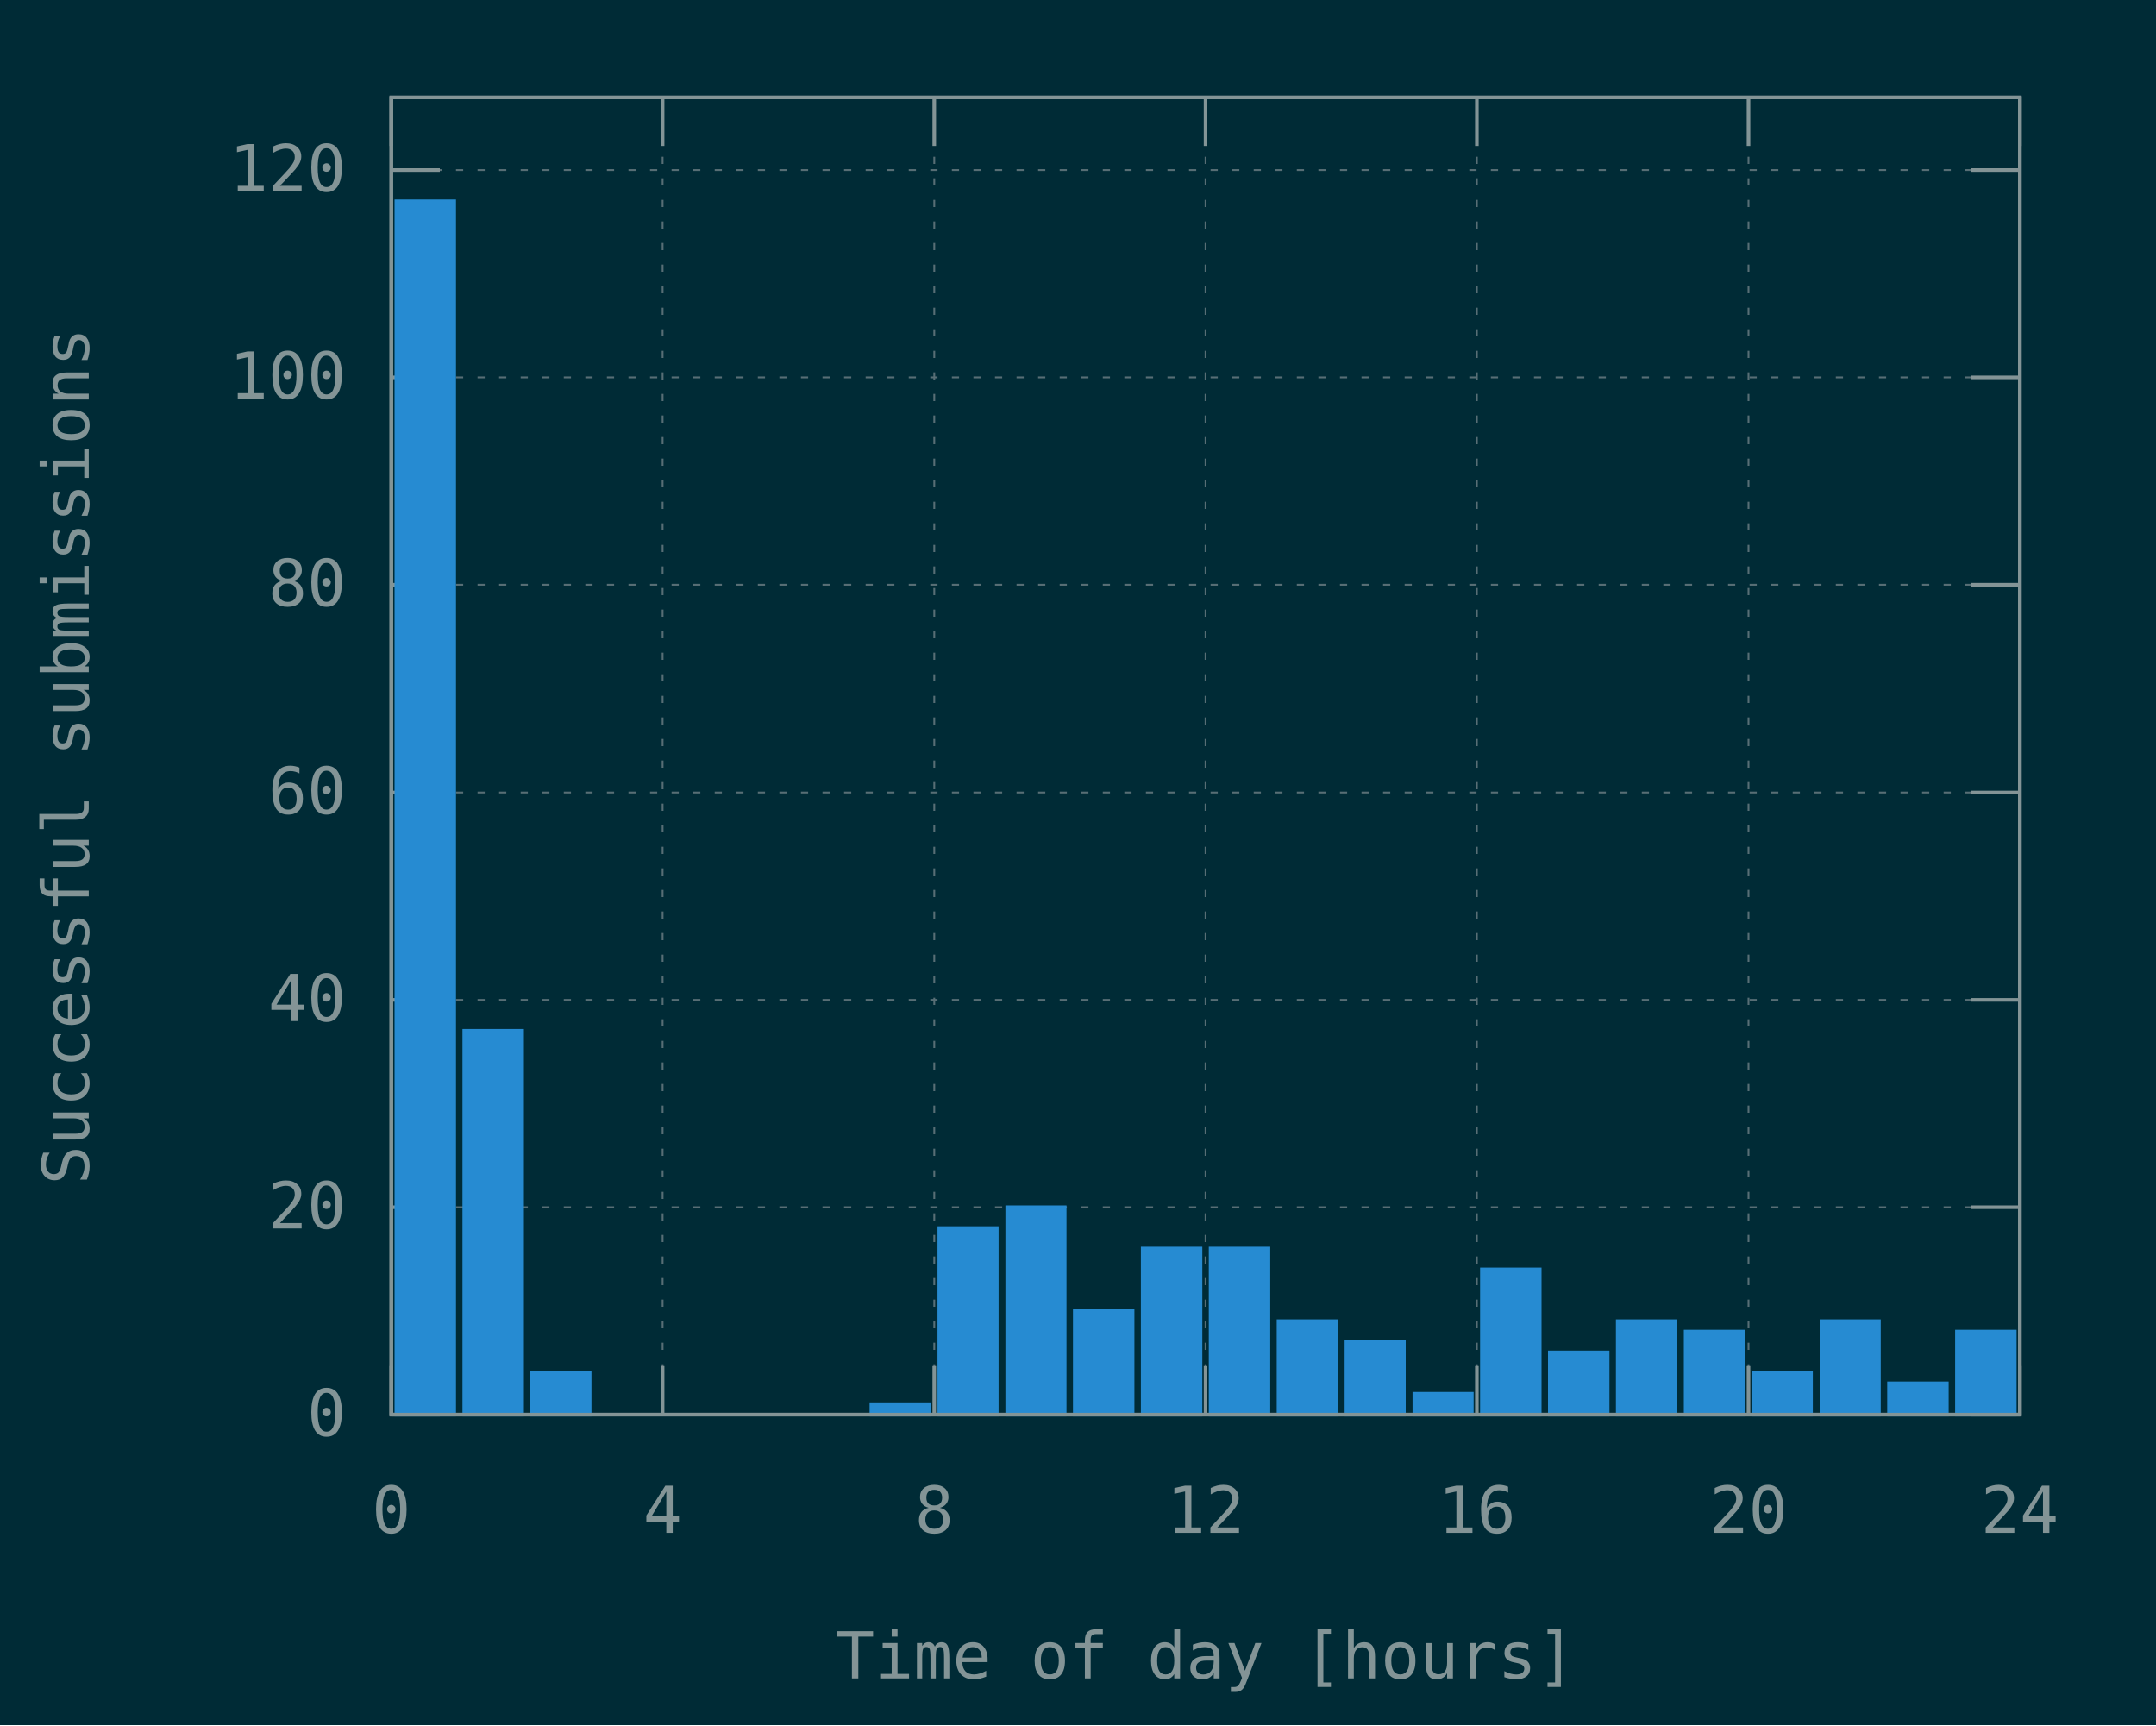
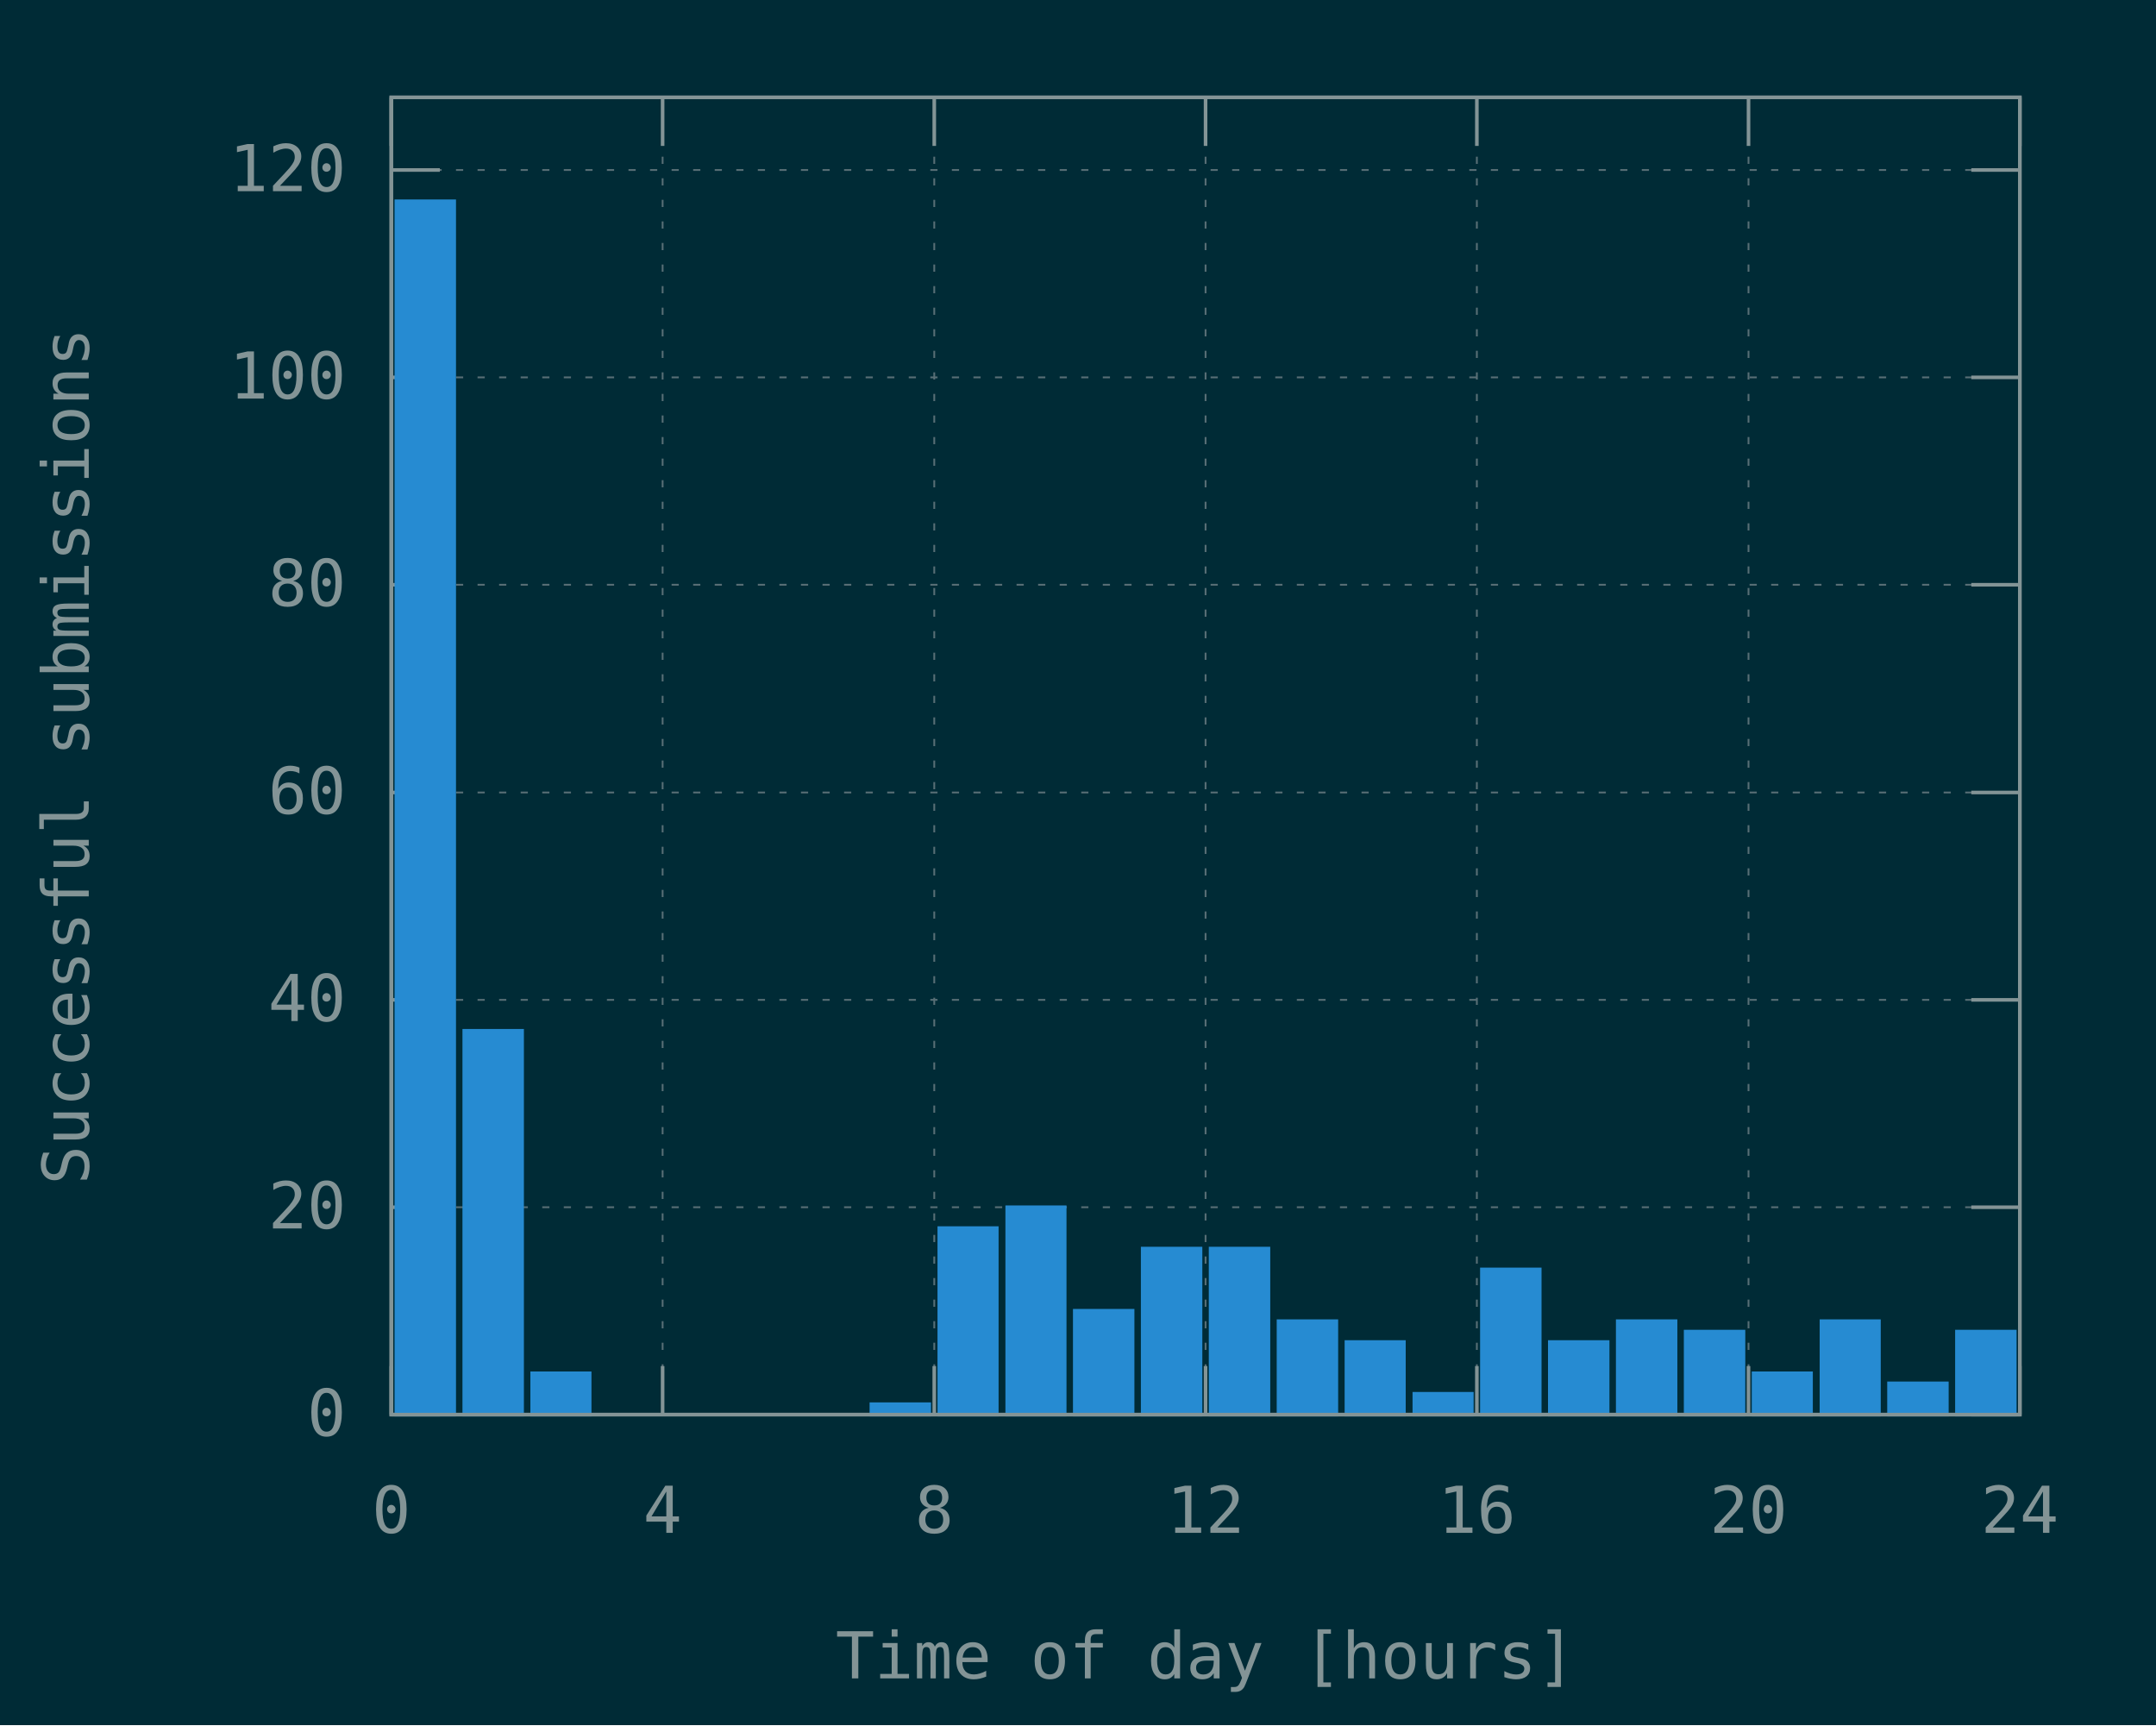
<svg xmlns="http://www.w3.org/2000/svg" xmlns:xlink="http://www.w3.org/1999/xlink" width="600" height="480" viewBox="0 0 600 480">
  <g id="gnuplot_canvas">
    <rect x="0" y="0" width="600" height="480" fill="#002b36" />
    <defs>
      <circle id="gpDot" r="0.5" stroke-width="0.5" stroke="currentColor" />
      <path id="gpPt0" stroke-width="0.148" stroke="currentColor" d="M-1,0 h2 M0,-1 v2" />
      <path id="gpPt1" stroke-width="0.148" stroke="currentColor" d="M-1,-1 L1,1 M1,-1 L-1,1" />
      <path id="gpPt2" stroke-width="0.148" stroke="currentColor" d="M-1,0 L1,0 M0,-1 L0,1 M-1,-1 L1,1 M-1,1 L1,-1" />
      <rect id="gpPt3" stroke-width="0.148" stroke="currentColor" x="-1" y="-1" width="2" height="2" />
      <rect id="gpPt4" stroke-width="0.148" stroke="currentColor" fill="currentColor" x="-1" y="-1" width="2" height="2" />
      <circle id="gpPt5" stroke-width="0.148" stroke="currentColor" cx="0" cy="0" r="1" />
      <use xlink:href="#gpPt5" id="gpPt6" fill="currentColor" stroke="none" />
      <path id="gpPt7" stroke-width="0.148" stroke="currentColor" d="M0,-1.33 L-1.33,0.67 L1.33,0.67 z" />
      <use xlink:href="#gpPt7" id="gpPt8" fill="currentColor" stroke="none" />
      <use xlink:href="#gpPt7" id="gpPt9" stroke="currentColor" transform="rotate(180)" />
      <use xlink:href="#gpPt9" id="gpPt10" fill="currentColor" stroke="none" />
      <use xlink:href="#gpPt3" id="gpPt11" stroke="currentColor" transform="rotate(45)" />
      <use xlink:href="#gpPt11" id="gpPt12" fill="currentColor" stroke="none" />
      <path id="gpPt13" stroke-width="0.148" stroke="currentColor" d="M0,1.330 L1.265,0.411 L0.782,-1.067 L-0.782,-1.076 L-1.265,0.411 z" />
      <use xlink:href="#gpPt13" id="gpPt14" fill="currentColor" stroke="none" />
      <filter id="textbox" filterUnits="objectBoundingBox" x="0" y="0" height="1" width="1">
        <feFlood flood-color="#002B36" flood-opacity="1" result="bgnd" />
        <feComposite in="SourceGraphic" in2="bgnd" operator="atop" />
      </filter>
      <filter id="greybox" filterUnits="objectBoundingBox" x="0" y="0" height="1" width="1">
        <feFlood flood-color="lightgrey" flood-opacity="1" result="grey" />
        <feComposite in="SourceGraphic" in2="grey" operator="atop" />
      </filter>
    </defs>
    <g fill="none" color="#002B36" stroke="currentColor" stroke-width="1.00" stroke-linecap="butt" stroke-linejoin="miter">
</g>
    <g fill="none" color="black" stroke="currentColor" stroke-width="1.00" stroke-linecap="butt" stroke-linejoin="miter">
</g>
    <g fill="none" color="black" stroke="rgb(131, 148, 150)" stroke-width="0.50" stroke-linecap="butt" stroke-linejoin="miter">
</g>
    <g fill="none" color="gray" stroke="currentColor" stroke-width="0.50" stroke-linecap="butt" stroke-linejoin="miter">
      <path stroke="rgb( 88, 110, 117)" stroke-dasharray="2,4" class="gridline" d="M108.9,393.6 L562.1,393.6  " />
    </g>
    <g fill="none" color="gray" stroke="rgb( 88, 110, 117)" stroke-width="1.00" stroke-linecap="butt" stroke-linejoin="miter">
</g>
    <g fill="none" color="black" stroke="currentColor" stroke-width="1.00" stroke-linecap="butt" stroke-linejoin="miter">
      <path stroke="rgb(131, 148, 150)" d="M108.9,393.6 L122.4,393.6 M562.1,393.6 L548.6,393.6  " />
      <g transform="translate(96.3,399.5)" stroke="none" fill="rgb(131,148,150)" font-family="Inconsolata" font-size="18.00" text-anchor="end">
        <text>
          <tspan font-family="Inconsolata"> 0</tspan>
        </text>
      </g>
    </g>
    <g fill="none" color="black" stroke="currentColor" stroke-width="1.00" stroke-linecap="butt" stroke-linejoin="miter">
</g>
    <g fill="none" color="black" stroke="rgb(131, 148, 150)" stroke-width="0.50" stroke-linecap="butt" stroke-linejoin="miter">
</g>
    <g fill="none" color="gray" stroke="currentColor" stroke-width="0.50" stroke-linecap="butt" stroke-linejoin="miter">
      <path stroke="rgb( 88, 110, 117)" stroke-dasharray="2,4" class="gridline" d="M108.9,335.9 L562.1,335.9  " />
    </g>
    <g fill="none" color="gray" stroke="rgb( 88, 110, 117)" stroke-width="1.00" stroke-linecap="butt" stroke-linejoin="miter">
</g>
    <g fill="none" color="black" stroke="currentColor" stroke-width="1.00" stroke-linecap="butt" stroke-linejoin="miter">
      <path stroke="rgb(131, 148, 150)" d="M108.9,335.9 L122.4,335.9 M562.1,335.9 L548.6,335.9  " />
      <g transform="translate(96.3,341.8)" stroke="none" fill="rgb(131,148,150)" font-family="Inconsolata" font-size="18.00" text-anchor="end">
        <text>
          <tspan font-family="Inconsolata"> 20</tspan>
        </text>
      </g>
    </g>
    <g fill="none" color="black" stroke="currentColor" stroke-width="1.00" stroke-linecap="butt" stroke-linejoin="miter">
</g>
    <g fill="none" color="black" stroke="rgb(131, 148, 150)" stroke-width="0.50" stroke-linecap="butt" stroke-linejoin="miter">
</g>
    <g fill="none" color="gray" stroke="currentColor" stroke-width="0.50" stroke-linecap="butt" stroke-linejoin="miter">
      <path stroke="rgb( 88, 110, 117)" stroke-dasharray="2,4" class="gridline" d="M108.9,278.2 L562.1,278.2  " />
    </g>
    <g fill="none" color="gray" stroke="rgb( 88, 110, 117)" stroke-width="1.00" stroke-linecap="butt" stroke-linejoin="miter">
</g>
    <g fill="none" color="black" stroke="currentColor" stroke-width="1.00" stroke-linecap="butt" stroke-linejoin="miter">
      <path stroke="rgb(131, 148, 150)" d="M108.9,278.2 L122.4,278.2 M562.1,278.2 L548.6,278.2  " />
      <g transform="translate(96.3,284.1)" stroke="none" fill="rgb(131,148,150)" font-family="Inconsolata" font-size="18.00" text-anchor="end">
        <text>
          <tspan font-family="Inconsolata"> 40</tspan>
        </text>
      </g>
    </g>
    <g fill="none" color="black" stroke="currentColor" stroke-width="1.00" stroke-linecap="butt" stroke-linejoin="miter">
</g>
    <g fill="none" color="black" stroke="rgb(131, 148, 150)" stroke-width="0.50" stroke-linecap="butt" stroke-linejoin="miter">
</g>
    <g fill="none" color="gray" stroke="currentColor" stroke-width="0.50" stroke-linecap="butt" stroke-linejoin="miter">
      <path stroke="rgb( 88, 110, 117)" stroke-dasharray="2,4" class="gridline" d="M108.9,220.5 L562.1,220.5  " />
    </g>
    <g fill="none" color="gray" stroke="rgb( 88, 110, 117)" stroke-width="1.00" stroke-linecap="butt" stroke-linejoin="miter">
</g>
    <g fill="none" color="black" stroke="currentColor" stroke-width="1.00" stroke-linecap="butt" stroke-linejoin="miter">
      <path stroke="rgb(131, 148, 150)" d="M108.9,220.5 L122.4,220.5 M562.1,220.5 L548.6,220.5  " />
      <g transform="translate(96.3,226.4)" stroke="none" fill="rgb(131,148,150)" font-family="Inconsolata" font-size="18.00" text-anchor="end">
        <text>
          <tspan font-family="Inconsolata"> 60</tspan>
        </text>
      </g>
    </g>
    <g fill="none" color="black" stroke="currentColor" stroke-width="1.00" stroke-linecap="butt" stroke-linejoin="miter">
</g>
    <g fill="none" color="black" stroke="rgb(131, 148, 150)" stroke-width="0.50" stroke-linecap="butt" stroke-linejoin="miter">
</g>
    <g fill="none" color="gray" stroke="currentColor" stroke-width="0.50" stroke-linecap="butt" stroke-linejoin="miter">
      <path stroke="rgb( 88, 110, 117)" stroke-dasharray="2,4" class="gridline" d="M108.9,162.7 L562.1,162.7  " />
    </g>
    <g fill="none" color="gray" stroke="rgb( 88, 110, 117)" stroke-width="1.00" stroke-linecap="butt" stroke-linejoin="miter">
</g>
    <g fill="none" color="black" stroke="currentColor" stroke-width="1.00" stroke-linecap="butt" stroke-linejoin="miter">
      <path stroke="rgb(131, 148, 150)" d="M108.9,162.7 L122.4,162.7 M562.1,162.7 L548.6,162.7  " />
      <g transform="translate(96.3,168.6)" stroke="none" fill="rgb(131,148,150)" font-family="Inconsolata" font-size="18.00" text-anchor="end">
        <text>
          <tspan font-family="Inconsolata"> 80</tspan>
        </text>
      </g>
    </g>
    <g fill="none" color="black" stroke="currentColor" stroke-width="1.00" stroke-linecap="butt" stroke-linejoin="miter">
</g>
    <g fill="none" color="black" stroke="rgb(131, 148, 150)" stroke-width="0.50" stroke-linecap="butt" stroke-linejoin="miter">
</g>
    <g fill="none" color="gray" stroke="currentColor" stroke-width="0.50" stroke-linecap="butt" stroke-linejoin="miter">
      <path stroke="rgb( 88, 110, 117)" stroke-dasharray="2,4" class="gridline" d="M108.9,105.0 L562.1,105.0  " />
    </g>
    <g fill="none" color="gray" stroke="rgb( 88, 110, 117)" stroke-width="1.00" stroke-linecap="butt" stroke-linejoin="miter">
</g>
    <g fill="none" color="black" stroke="currentColor" stroke-width="1.00" stroke-linecap="butt" stroke-linejoin="miter">
      <path stroke="rgb(131, 148, 150)" d="M108.9,105.0 L122.4,105.0 M562.1,105.0 L548.6,105.0  " />
      <g transform="translate(96.3,110.9)" stroke="none" fill="rgb(131,148,150)" font-family="Inconsolata" font-size="18.00" text-anchor="end">
        <text>
          <tspan font-family="Inconsolata"> 100</tspan>
        </text>
      </g>
    </g>
    <g fill="none" color="black" stroke="currentColor" stroke-width="1.00" stroke-linecap="butt" stroke-linejoin="miter">
</g>
    <g fill="none" color="black" stroke="rgb(131, 148, 150)" stroke-width="0.50" stroke-linecap="butt" stroke-linejoin="miter">
</g>
    <g fill="none" color="gray" stroke="currentColor" stroke-width="0.50" stroke-linecap="butt" stroke-linejoin="miter">
      <path stroke="rgb( 88, 110, 117)" stroke-dasharray="2,4" class="gridline" d="M108.9,47.3 L562.1,47.3  " />
    </g>
    <g fill="none" color="gray" stroke="rgb( 88, 110, 117)" stroke-width="1.00" stroke-linecap="butt" stroke-linejoin="miter">
</g>
    <g fill="none" color="black" stroke="currentColor" stroke-width="1.00" stroke-linecap="butt" stroke-linejoin="miter">
      <path stroke="rgb(131, 148, 150)" d="M108.9,47.3 L122.4,47.3 M562.1,47.3 L548.6,47.3  " />
      <g transform="translate(96.3,53.2)" stroke="none" fill="rgb(131,148,150)" font-family="Inconsolata" font-size="18.00" text-anchor="end">
        <text>
          <tspan font-family="Inconsolata"> 120</tspan>
        </text>
      </g>
    </g>
    <g fill="none" color="black" stroke="currentColor" stroke-width="1.00" stroke-linecap="butt" stroke-linejoin="miter">
</g>
    <g fill="none" color="black" stroke="rgb(131, 148, 150)" stroke-width="0.50" stroke-linecap="butt" stroke-linejoin="miter">
</g>
    <g fill="none" color="gray" stroke="currentColor" stroke-width="0.50" stroke-linecap="butt" stroke-linejoin="miter">
      <path stroke="rgb( 88, 110, 117)" stroke-dasharray="2,4" class="gridline" d="M108.9,393.6 L108.9,27.1  " />
    </g>
    <g fill="none" color="gray" stroke="rgb( 88, 110, 117)" stroke-width="1.00" stroke-linecap="butt" stroke-linejoin="miter">
</g>
    <g fill="none" color="black" stroke="currentColor" stroke-width="1.00" stroke-linecap="butt" stroke-linejoin="miter">
      <path stroke="rgb(131, 148, 150)" d="M108.9,393.6 L108.9,380.1 M108.9,27.1 L108.9,40.6  " />
      <g transform="translate(108.9,426.5)" stroke="none" fill="rgb(131,148,150)" font-family="Inconsolata" font-size="18.00" text-anchor="middle">
        <text>
          <tspan font-family="Inconsolata"> 0</tspan>
        </text>
      </g>
    </g>
    <g fill="none" color="black" stroke="currentColor" stroke-width="1.00" stroke-linecap="butt" stroke-linejoin="miter">
</g>
    <g fill="none" color="black" stroke="rgb(131, 148, 150)" stroke-width="0.50" stroke-linecap="butt" stroke-linejoin="miter">
</g>
    <g fill="none" color="gray" stroke="currentColor" stroke-width="0.50" stroke-linecap="butt" stroke-linejoin="miter">
      <path stroke="rgb( 88, 110, 117)" stroke-dasharray="2,4" class="gridline" d="M184.4,393.6 L184.4,27.1  " />
    </g>
    <g fill="none" color="gray" stroke="rgb( 88, 110, 117)" stroke-width="1.00" stroke-linecap="butt" stroke-linejoin="miter">
</g>
    <g fill="none" color="black" stroke="currentColor" stroke-width="1.00" stroke-linecap="butt" stroke-linejoin="miter">
      <path stroke="rgb(131, 148, 150)" d="M184.4,393.6 L184.4,380.1 M184.4,27.1 L184.4,40.6  " />
      <g transform="translate(184.4,426.5)" stroke="none" fill="rgb(131,148,150)" font-family="Inconsolata" font-size="18.00" text-anchor="middle">
        <text>
          <tspan font-family="Inconsolata"> 4</tspan>
        </text>
      </g>
    </g>
    <g fill="none" color="black" stroke="currentColor" stroke-width="1.00" stroke-linecap="butt" stroke-linejoin="miter">
</g>
    <g fill="none" color="black" stroke="rgb(131, 148, 150)" stroke-width="0.50" stroke-linecap="butt" stroke-linejoin="miter">
</g>
    <g fill="none" color="gray" stroke="currentColor" stroke-width="0.50" stroke-linecap="butt" stroke-linejoin="miter">
      <path stroke="rgb( 88, 110, 117)" stroke-dasharray="2,4" class="gridline" d="M260.0,393.6 L260.0,27.1  " />
    </g>
    <g fill="none" color="gray" stroke="rgb( 88, 110, 117)" stroke-width="1.00" stroke-linecap="butt" stroke-linejoin="miter">
</g>
    <g fill="none" color="black" stroke="currentColor" stroke-width="1.00" stroke-linecap="butt" stroke-linejoin="miter">
      <path stroke="rgb(131, 148, 150)" d="M260.0,393.6 L260.0,380.1 M260.0,27.1 L260.0,40.6  " />
      <g transform="translate(260.0,426.5)" stroke="none" fill="rgb(131,148,150)" font-family="Inconsolata" font-size="18.00" text-anchor="middle">
        <text>
          <tspan font-family="Inconsolata"> 8</tspan>
        </text>
      </g>
    </g>
    <g fill="none" color="black" stroke="currentColor" stroke-width="1.00" stroke-linecap="butt" stroke-linejoin="miter">
</g>
    <g fill="none" color="black" stroke="rgb(131, 148, 150)" stroke-width="0.50" stroke-linecap="butt" stroke-linejoin="miter">
</g>
    <g fill="none" color="gray" stroke="currentColor" stroke-width="0.50" stroke-linecap="butt" stroke-linejoin="miter">
      <path stroke="rgb( 88, 110, 117)" stroke-dasharray="2,4" class="gridline" d="M335.5,393.6 L335.5,27.1  " />
    </g>
    <g fill="none" color="gray" stroke="rgb( 88, 110, 117)" stroke-width="1.00" stroke-linecap="butt" stroke-linejoin="miter">
</g>
    <g fill="none" color="black" stroke="currentColor" stroke-width="1.00" stroke-linecap="butt" stroke-linejoin="miter">
      <path stroke="rgb(131, 148, 150)" d="M335.5,393.6 L335.5,380.1 M335.5,27.1 L335.5,40.6  " />
      <g transform="translate(335.5,426.5)" stroke="none" fill="rgb(131,148,150)" font-family="Inconsolata" font-size="18.00" text-anchor="middle">
        <text>
          <tspan font-family="Inconsolata"> 12</tspan>
        </text>
      </g>
    </g>
    <g fill="none" color="black" stroke="currentColor" stroke-width="1.00" stroke-linecap="butt" stroke-linejoin="miter">
</g>
    <g fill="none" color="black" stroke="rgb(131, 148, 150)" stroke-width="0.50" stroke-linecap="butt" stroke-linejoin="miter">
</g>
    <g fill="none" color="gray" stroke="currentColor" stroke-width="0.50" stroke-linecap="butt" stroke-linejoin="miter">
      <path stroke="rgb( 88, 110, 117)" stroke-dasharray="2,4" class="gridline" d="M411.0,393.6 L411.0,27.1  " />
    </g>
    <g fill="none" color="gray" stroke="rgb( 88, 110, 117)" stroke-width="1.00" stroke-linecap="butt" stroke-linejoin="miter">
</g>
    <g fill="none" color="black" stroke="currentColor" stroke-width="1.00" stroke-linecap="butt" stroke-linejoin="miter">
      <path stroke="rgb(131, 148, 150)" d="M411.0,393.6 L411.0,380.1 M411.0,27.1 L411.0,40.6  " />
      <g transform="translate(411.0,426.5)" stroke="none" fill="rgb(131,148,150)" font-family="Inconsolata" font-size="18.00" text-anchor="middle">
        <text>
          <tspan font-family="Inconsolata"> 16</tspan>
        </text>
      </g>
    </g>
    <g fill="none" color="black" stroke="currentColor" stroke-width="1.00" stroke-linecap="butt" stroke-linejoin="miter">
</g>
    <g fill="none" color="black" stroke="rgb(131, 148, 150)" stroke-width="0.50" stroke-linecap="butt" stroke-linejoin="miter">
</g>
    <g fill="none" color="gray" stroke="currentColor" stroke-width="0.50" stroke-linecap="butt" stroke-linejoin="miter">
      <path stroke="rgb( 88, 110, 117)" stroke-dasharray="2,4" class="gridline" d="M486.6,393.6 L486.6,40.6 L486.6,27.1  " />
    </g>
    <g fill="none" color="gray" stroke="rgb( 88, 110, 117)" stroke-width="1.00" stroke-linecap="butt" stroke-linejoin="miter">
</g>
    <g fill="none" color="black" stroke="currentColor" stroke-width="1.00" stroke-linecap="butt" stroke-linejoin="miter">
      <path stroke="rgb(131, 148, 150)" d="M486.6,393.6 L486.6,380.1 M486.6,27.1 L486.6,40.6  " />
      <g transform="translate(486.6,426.5)" stroke="none" fill="rgb(131,148,150)" font-family="Inconsolata" font-size="18.00" text-anchor="middle">
        <text>
          <tspan font-family="Inconsolata"> 20</tspan>
        </text>
      </g>
    </g>
    <g fill="none" color="black" stroke="currentColor" stroke-width="1.00" stroke-linecap="butt" stroke-linejoin="miter">
</g>
    <g fill="none" color="black" stroke="rgb(131, 148, 150)" stroke-width="0.50" stroke-linecap="butt" stroke-linejoin="miter">
</g>
    <g fill="none" color="gray" stroke="currentColor" stroke-width="0.50" stroke-linecap="butt" stroke-linejoin="miter">
      <path stroke="rgb( 88, 110, 117)" stroke-dasharray="2,4" class="gridline" d="M562.1,393.6 L562.1,27.1  " />
    </g>
    <g fill="none" color="gray" stroke="rgb( 88, 110, 117)" stroke-width="1.00" stroke-linecap="butt" stroke-linejoin="miter">
</g>
    <g fill="none" color="black" stroke="currentColor" stroke-width="1.00" stroke-linecap="butt" stroke-linejoin="miter">
      <path stroke="rgb(131, 148, 150)" d="M562.1,393.6 L562.1,380.1 M562.1,27.1 L562.1,40.6  " />
      <g transform="translate(562.1,426.5)" stroke="none" fill="rgb(131,148,150)" font-family="Inconsolata" font-size="18.00" text-anchor="middle">
        <text>
          <tspan font-family="Inconsolata"> 24</tspan>
        </text>
      </g>
    </g>
    <g fill="none" color="black" stroke="currentColor" stroke-width="1.00" stroke-linecap="butt" stroke-linejoin="miter">
</g>
    <g fill="none" color="black" stroke="currentColor" stroke-width="1.00" stroke-linecap="butt" stroke-linejoin="miter">
      <path stroke="rgb(131, 148, 150)" d="M108.9,27.1 L108.9,393.6 L562.1,393.6 L562.1,27.1 L108.9,27.1 Z  " />
    </g>
    <g fill="none" color="black" stroke="currentColor" stroke-width="1.00" stroke-linecap="butt" stroke-linejoin="miter">
      <g transform="translate(24.7,210.4) rotate(270)" stroke="none" fill="rgb(131,148,150)" font-family="Inconsolata" font-size="18.00" text-anchor="middle">
        <text>
          <tspan font-family="Inconsolata">Successful submissions</tspan>
        </text>
      </g>
    </g>
    <g fill="none" color="black" stroke="currentColor" stroke-width="1.00" stroke-linecap="butt" stroke-linejoin="miter">
      <g transform="translate(335.5,467.0)" stroke="none" fill="rgb(131,148,150)" font-family="Inconsolata" font-size="18.00" text-anchor="middle">
        <text>
          <tspan font-family="Inconsolata">Time of day [hours]</tspan>
        </text>
      </g>
    </g>
    <g fill="none" color="black" stroke="currentColor" stroke-width="1.00" stroke-linecap="butt" stroke-linejoin="miter">
</g>
    <g id="gnuplot_plot_1">
      <g fill="none" color="black" stroke="currentColor" stroke-width="1.00" stroke-linecap="butt" stroke-linejoin="miter">
        <g stroke="none" shape-rendering="crispEdges">
          <polygon fill="rgb( 38, 139, 210)" points="110.3,393.6 126.5,393.6 126.5,55.9 110.3,55.9 " />
        </g>
        <path stroke="rgb( 38, 139, 210)" d="M110.3,393.6 L110.3,56.0 L126.4,56.0 L126.4,393.6 L110.3,393.6 Z  " />
        <g stroke="none" shape-rendering="crispEdges">
          <polygon fill="rgb( 38, 139, 210)" points="129.2,393.6 145.4,393.6 145.4,286.7 129.2,286.7 " />
        </g>
        <path stroke="rgb( 38, 139, 210)" d="M129.2,393.6 L129.2,286.8 L145.3,286.8 L145.3,393.6 L129.2,393.6 Z  " />
        <g stroke="none" shape-rendering="crispEdges">
          <polygon fill="rgb( 38, 139, 210)" points="148.1,393.6 164.2,393.6 164.2,382.0 148.1,382.0 " />
        </g>
        <path stroke="rgb( 38, 139, 210)" d="M148.1,393.6 L148.1,382.1 L164.1,382.1 L164.1,393.6 L148.1,393.6 Z  " />
        <g stroke="none" shape-rendering="crispEdges">
          <polygon fill="rgb( 38, 139, 210)" points="242.5,393.6 258.7,393.6 258.7,390.6 242.5,390.6 " />
        </g>
        <path stroke="rgb( 38, 139, 210)" d="M242.5,393.6 L242.5,390.7 L258.6,390.7 L258.6,393.6 L242.5,393.6 Z  " />
        <g stroke="none" shape-rendering="crispEdges">
          <polygon fill="rgb( 38, 139, 210)" points="261.4,393.6 277.5,393.6 277.5,341.6 261.4,341.6 " />
        </g>
        <path stroke="rgb( 38, 139, 210)" d="M261.4,393.6 L261.4,341.7 L277.4,341.7 L277.4,393.6 L261.4,393.6 Z  " />
        <g stroke="none" shape-rendering="crispEdges">
          <polygon fill="rgb( 38, 139, 210)" points="280.3,393.6 296.4,393.6 296.4,335.8 280.3,335.8 " />
        </g>
        <path stroke="rgb( 38, 139, 210)" d="M280.3,393.6 L280.3,335.9 L296.3,335.9 L296.3,393.6 L280.3,393.6 Z  " />
        <g stroke="none" shape-rendering="crispEdges">
          <polygon fill="rgb( 38, 139, 210)" points="299.1,393.6 315.3,393.6 315.3,364.6 299.1,364.6 " />
        </g>
        <path stroke="rgb( 38, 139, 210)" d="M299.1,393.6 L299.1,364.7 L315.2,364.7 L315.2,393.6 L299.1,393.6 Z  " />
        <g stroke="none" shape-rendering="crispEdges">
          <polygon fill="rgb( 38, 139, 210)" points="318.0,393.6 334.2,393.6 334.2,347.3 318.0,347.3 " />
        </g>
        <path stroke="rgb( 38, 139, 210)" d="M318.0,393.6 L318.0,347.4 L334.1,347.4 L334.1,393.6 L318.0,393.6 Z  " />
        <g stroke="none" shape-rendering="crispEdges">
          <polygon fill="rgb( 38, 139, 210)" points="336.9,393.6 353.1,393.6 353.1,347.3 336.9,347.3 " />
        </g>
        <path stroke="rgb( 38, 139, 210)" d="M336.9,393.6 L336.9,347.4 L353.0,347.4 L353.0,393.6 L336.9,393.6 Z  " />
        <g stroke="none" shape-rendering="crispEdges">
          <polygon fill="rgb( 38, 139, 210)" points="355.8,393.6 372.0,393.6 372.0,367.5 355.8,367.5 " />
        </g>
        <path stroke="rgb( 38, 139, 210)" d="M355.8,393.6 L355.8,367.6 L371.9,367.6 L371.9,393.6 L355.8,393.6 Z  " />
        <g stroke="none" shape-rendering="crispEdges">
          <polygon fill="rgb( 38, 139, 210)" points="374.7,393.6 390.8,393.6 390.8,373.3 374.7,373.3 " />
        </g>
        <path stroke="rgb( 38, 139, 210)" d="M374.7,393.6 L374.7,373.4 L390.7,373.4 L390.7,393.6 L374.7,393.6 Z  " />
        <g stroke="none" shape-rendering="crispEdges">
          <polygon fill="rgb( 38, 139, 210)" points="393.6,393.6 409.7,393.6 409.7,387.7 393.6,387.7 " />
        </g>
        <path stroke="rgb( 38, 139, 210)" d="M393.6,393.6 L393.6,387.8 L409.6,387.8 L409.6,393.6 L393.6,393.6 Z  " />
        <g stroke="none" shape-rendering="crispEdges">
          <polygon fill="rgb( 38, 139, 210)" points="412.4,393.6 428.6,393.6 428.6,353.1 412.4,353.1 " />
        </g>
        <path stroke="rgb( 38, 139, 210)" d="M412.4,393.6 L412.4,353.2 L428.5,353.2 L428.5,393.6 L412.4,393.6 Z  " />
        <g stroke="none" shape-rendering="crispEdges">
-           <polygon fill="rgb( 38, 139, 210)" points="431.3,393.6 447.5,393.6 447.5,376.2 431.3,376.2 " />
-         </g>
-         <path stroke="rgb( 38, 139, 210)" d="M431.3,393.6 L431.3,376.3 L447.4,376.3 L447.4,393.6 L431.3,393.6 Z  " />
+           <polygon fill="rgb( 38, 139, 210)" points="431.3,393.6 447.5,393.6 447.5,373.3 431.3,373.3 " />
+         </g>
+         <path stroke="rgb( 38, 139, 210)" d="M431.3,393.6 L431.3,373.4 L447.4,373.4 L447.4,393.6 L431.3,393.6 Z  " />
        <g stroke="none" shape-rendering="crispEdges">
          <polygon fill="rgb( 38, 139, 210)" points="450.2,393.6 466.4,393.6 466.4,367.5 450.2,367.5 " />
        </g>
        <path stroke="rgb( 38, 139, 210)" d="M450.2,393.6 L450.2,367.6 L466.3,367.6 L466.3,393.6 L450.2,393.6 Z  " />
        <g stroke="none" shape-rendering="crispEdges">
          <polygon fill="rgb( 38, 139, 210)" points="469.1,393.6 485.3,393.6 485.3,370.4 469.1,370.4 " />
        </g>
        <path stroke="rgb( 38, 139, 210)" d="M469.1,393.6 L469.1,370.5 L485.2,370.5 L485.2,393.6 L469.1,393.6 Z  " />
        <g stroke="none" shape-rendering="crispEdges">
          <polygon fill="rgb( 38, 139, 210)" points="488.0,393.6 504.1,393.6 504.1,382.0 488.0,382.0 " />
        </g>
        <path stroke="rgb( 38, 139, 210)" d="M488.0,393.6 L488.0,382.1 L504.0,382.1 L504.0,393.6 L488.0,393.6 Z  " />
        <g stroke="none" shape-rendering="crispEdges">
          <polygon fill="rgb( 38, 139, 210)" points="506.9,393.6 523.0,393.6 523.0,367.5 506.9,367.5 " />
        </g>
        <path stroke="rgb( 38, 139, 210)" d="M506.9,393.6 L506.9,367.6 L522.9,367.6 L522.9,393.6 L506.9,393.6 Z  " />
        <g stroke="none" shape-rendering="crispEdges">
          <polygon fill="rgb( 38, 139, 210)" points="525.7,393.6 541.9,393.6 541.9,384.8 525.7,384.8 " />
        </g>
        <path stroke="rgb( 38, 139, 210)" d="M525.7,393.6 L525.7,384.9 L541.8,384.9 L541.8,393.6 L525.7,393.6 Z  " />
        <g stroke="none" shape-rendering="crispEdges">
          <polygon fill="rgb( 38, 139, 210)" points="544.6,393.6 560.8,393.6 560.8,370.4 544.6,370.4 " />
        </g>
        <path stroke="rgb( 38, 139, 210)" d="M544.6,393.6 L544.6,370.5 L560.7,370.5 L560.7,393.6 L544.6,393.6 Z  " />
      </g>
    </g>
    <g fill="none" color="#002B36" stroke="rgb( 38, 139, 210)" stroke-width="2.00" stroke-linecap="butt" stroke-linejoin="miter">
</g>
    <g fill="none" color="black" stroke="currentColor" stroke-width="2.00" stroke-linecap="butt" stroke-linejoin="miter">
</g>
    <g fill="none" color="black" stroke="black" stroke-width="1.00" stroke-linecap="butt" stroke-linejoin="miter">
</g>
    <g fill="none" color="black" stroke="currentColor" stroke-width="1.00" stroke-linecap="butt" stroke-linejoin="miter">
      <path stroke="rgb(131, 148, 150)" d="M108.9,27.1 L108.9,393.6 L562.1,393.6 L562.1,27.1 L108.9,27.1 Z  " />
    </g>
    <g fill="none" color="black" stroke="currentColor" stroke-width="1.00" stroke-linecap="butt" stroke-linejoin="miter">
</g>
  </g>
</svg>
